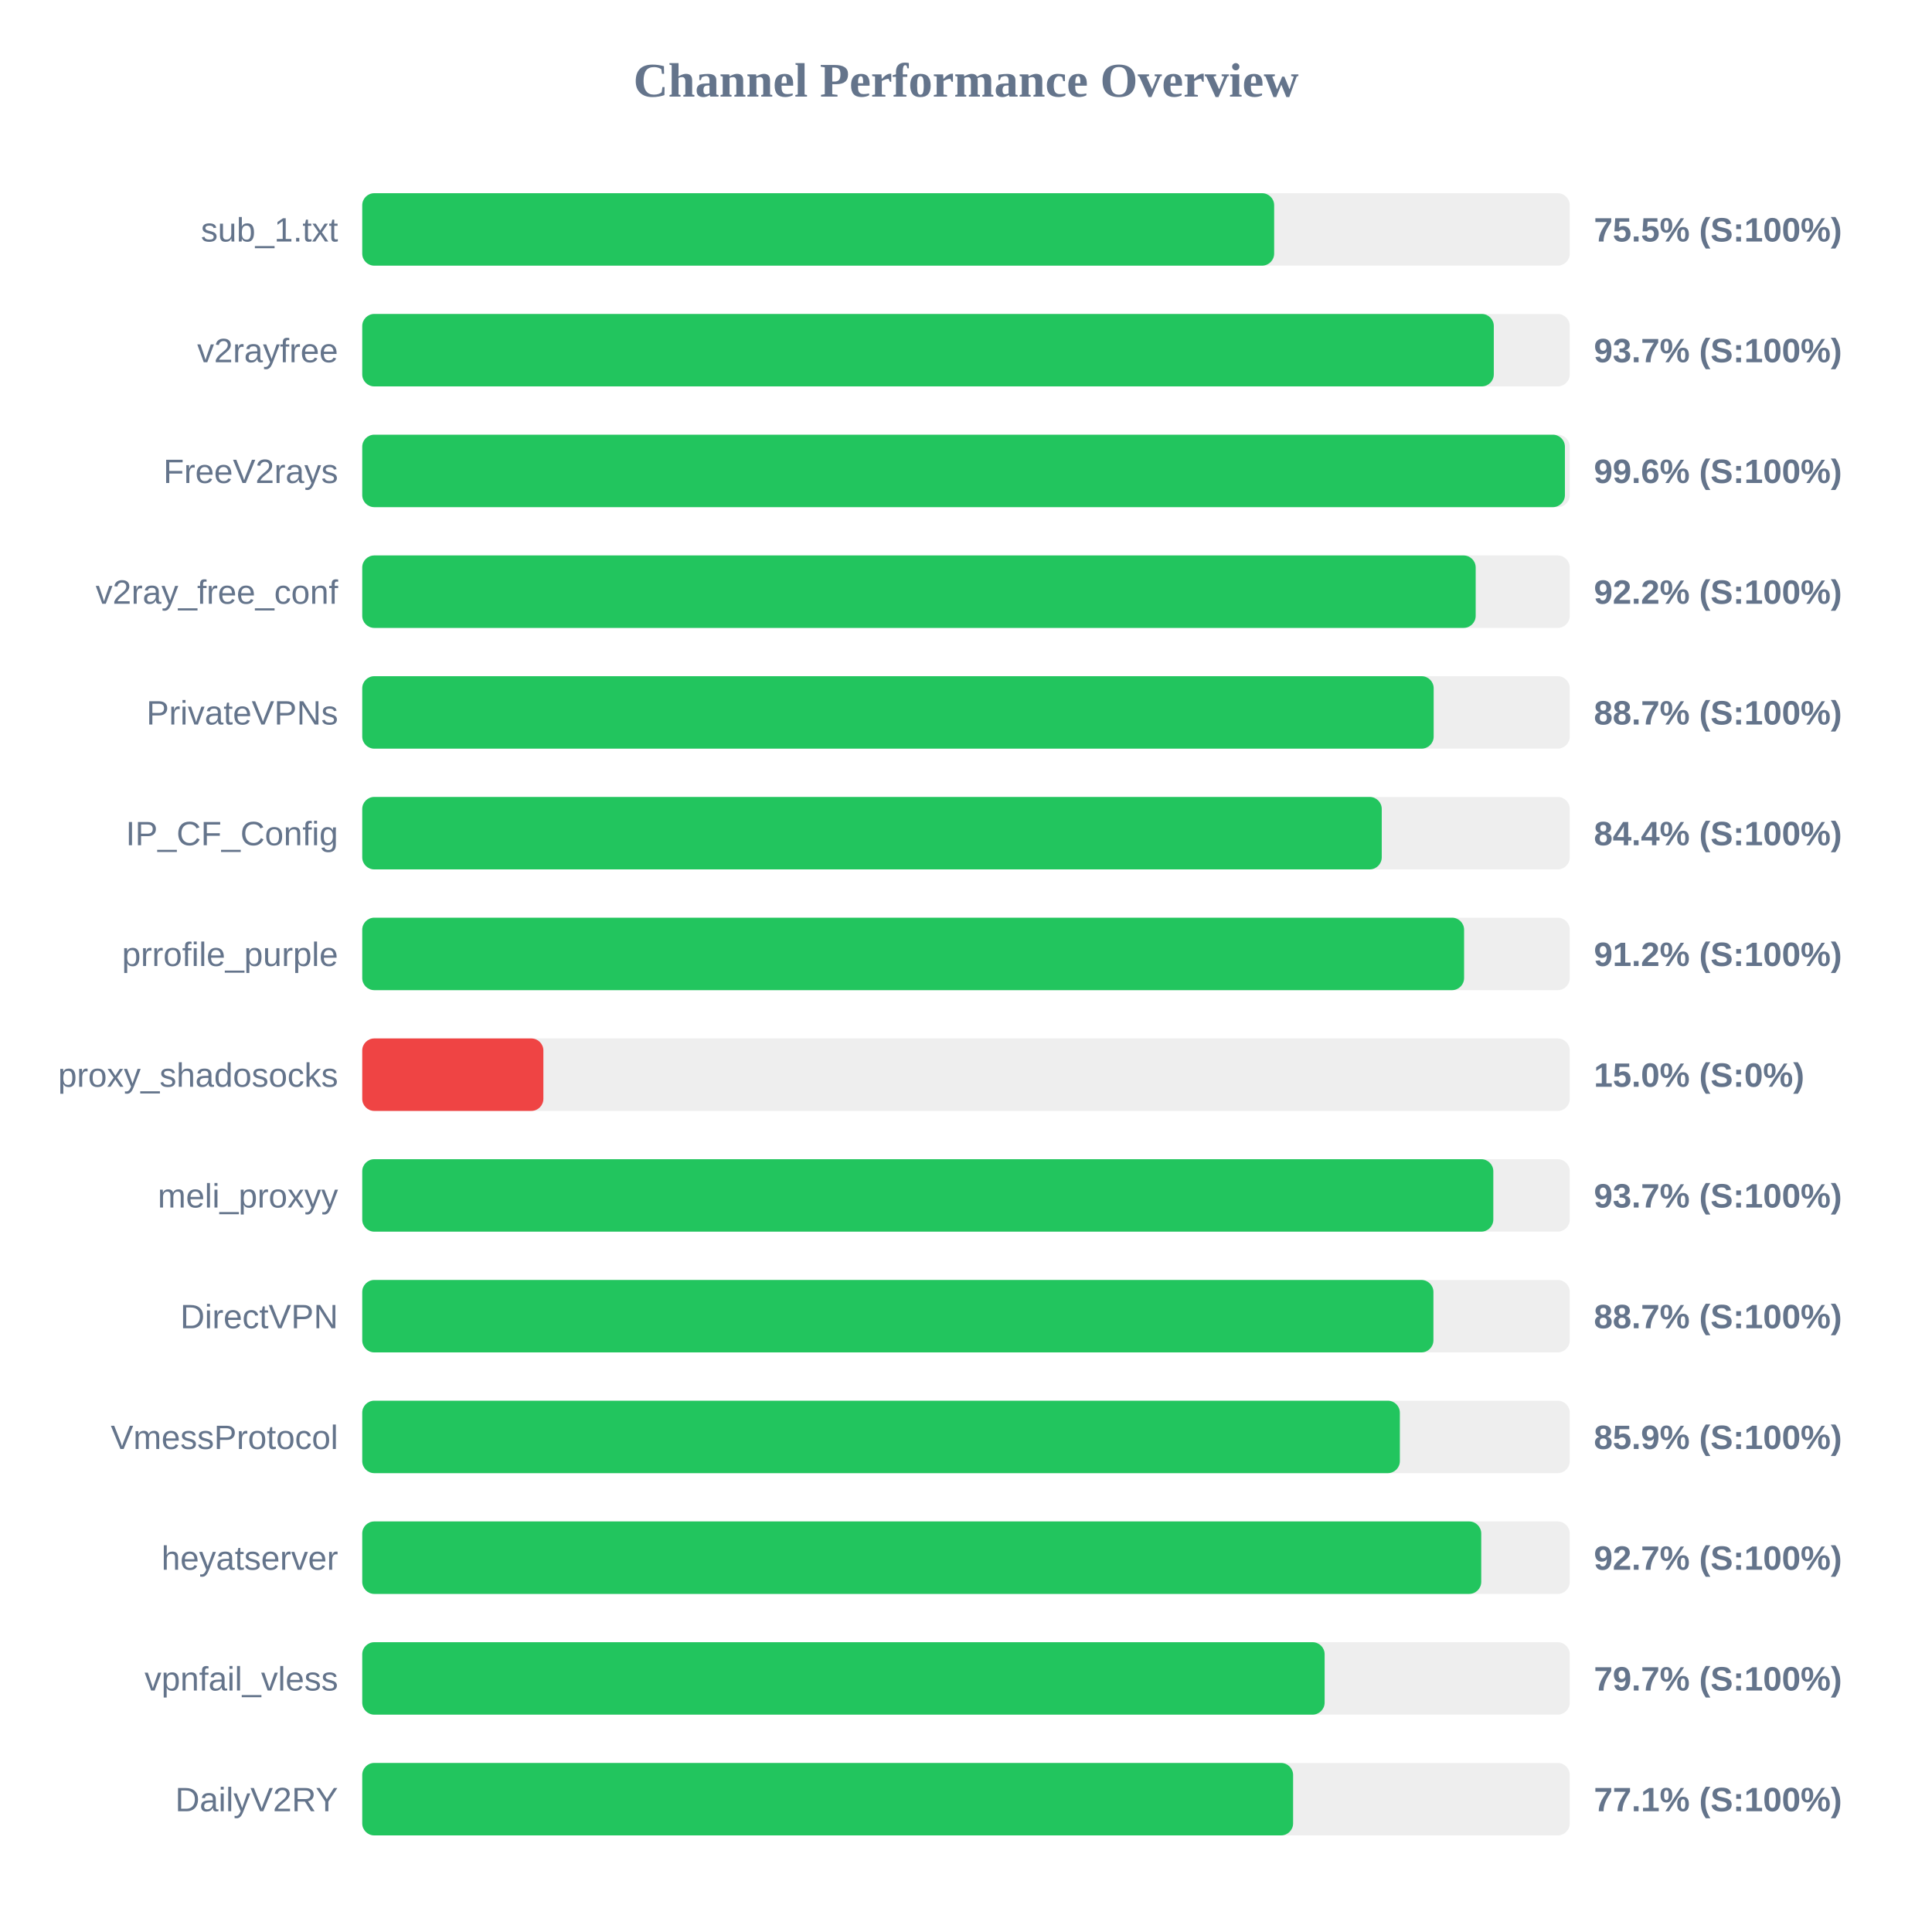
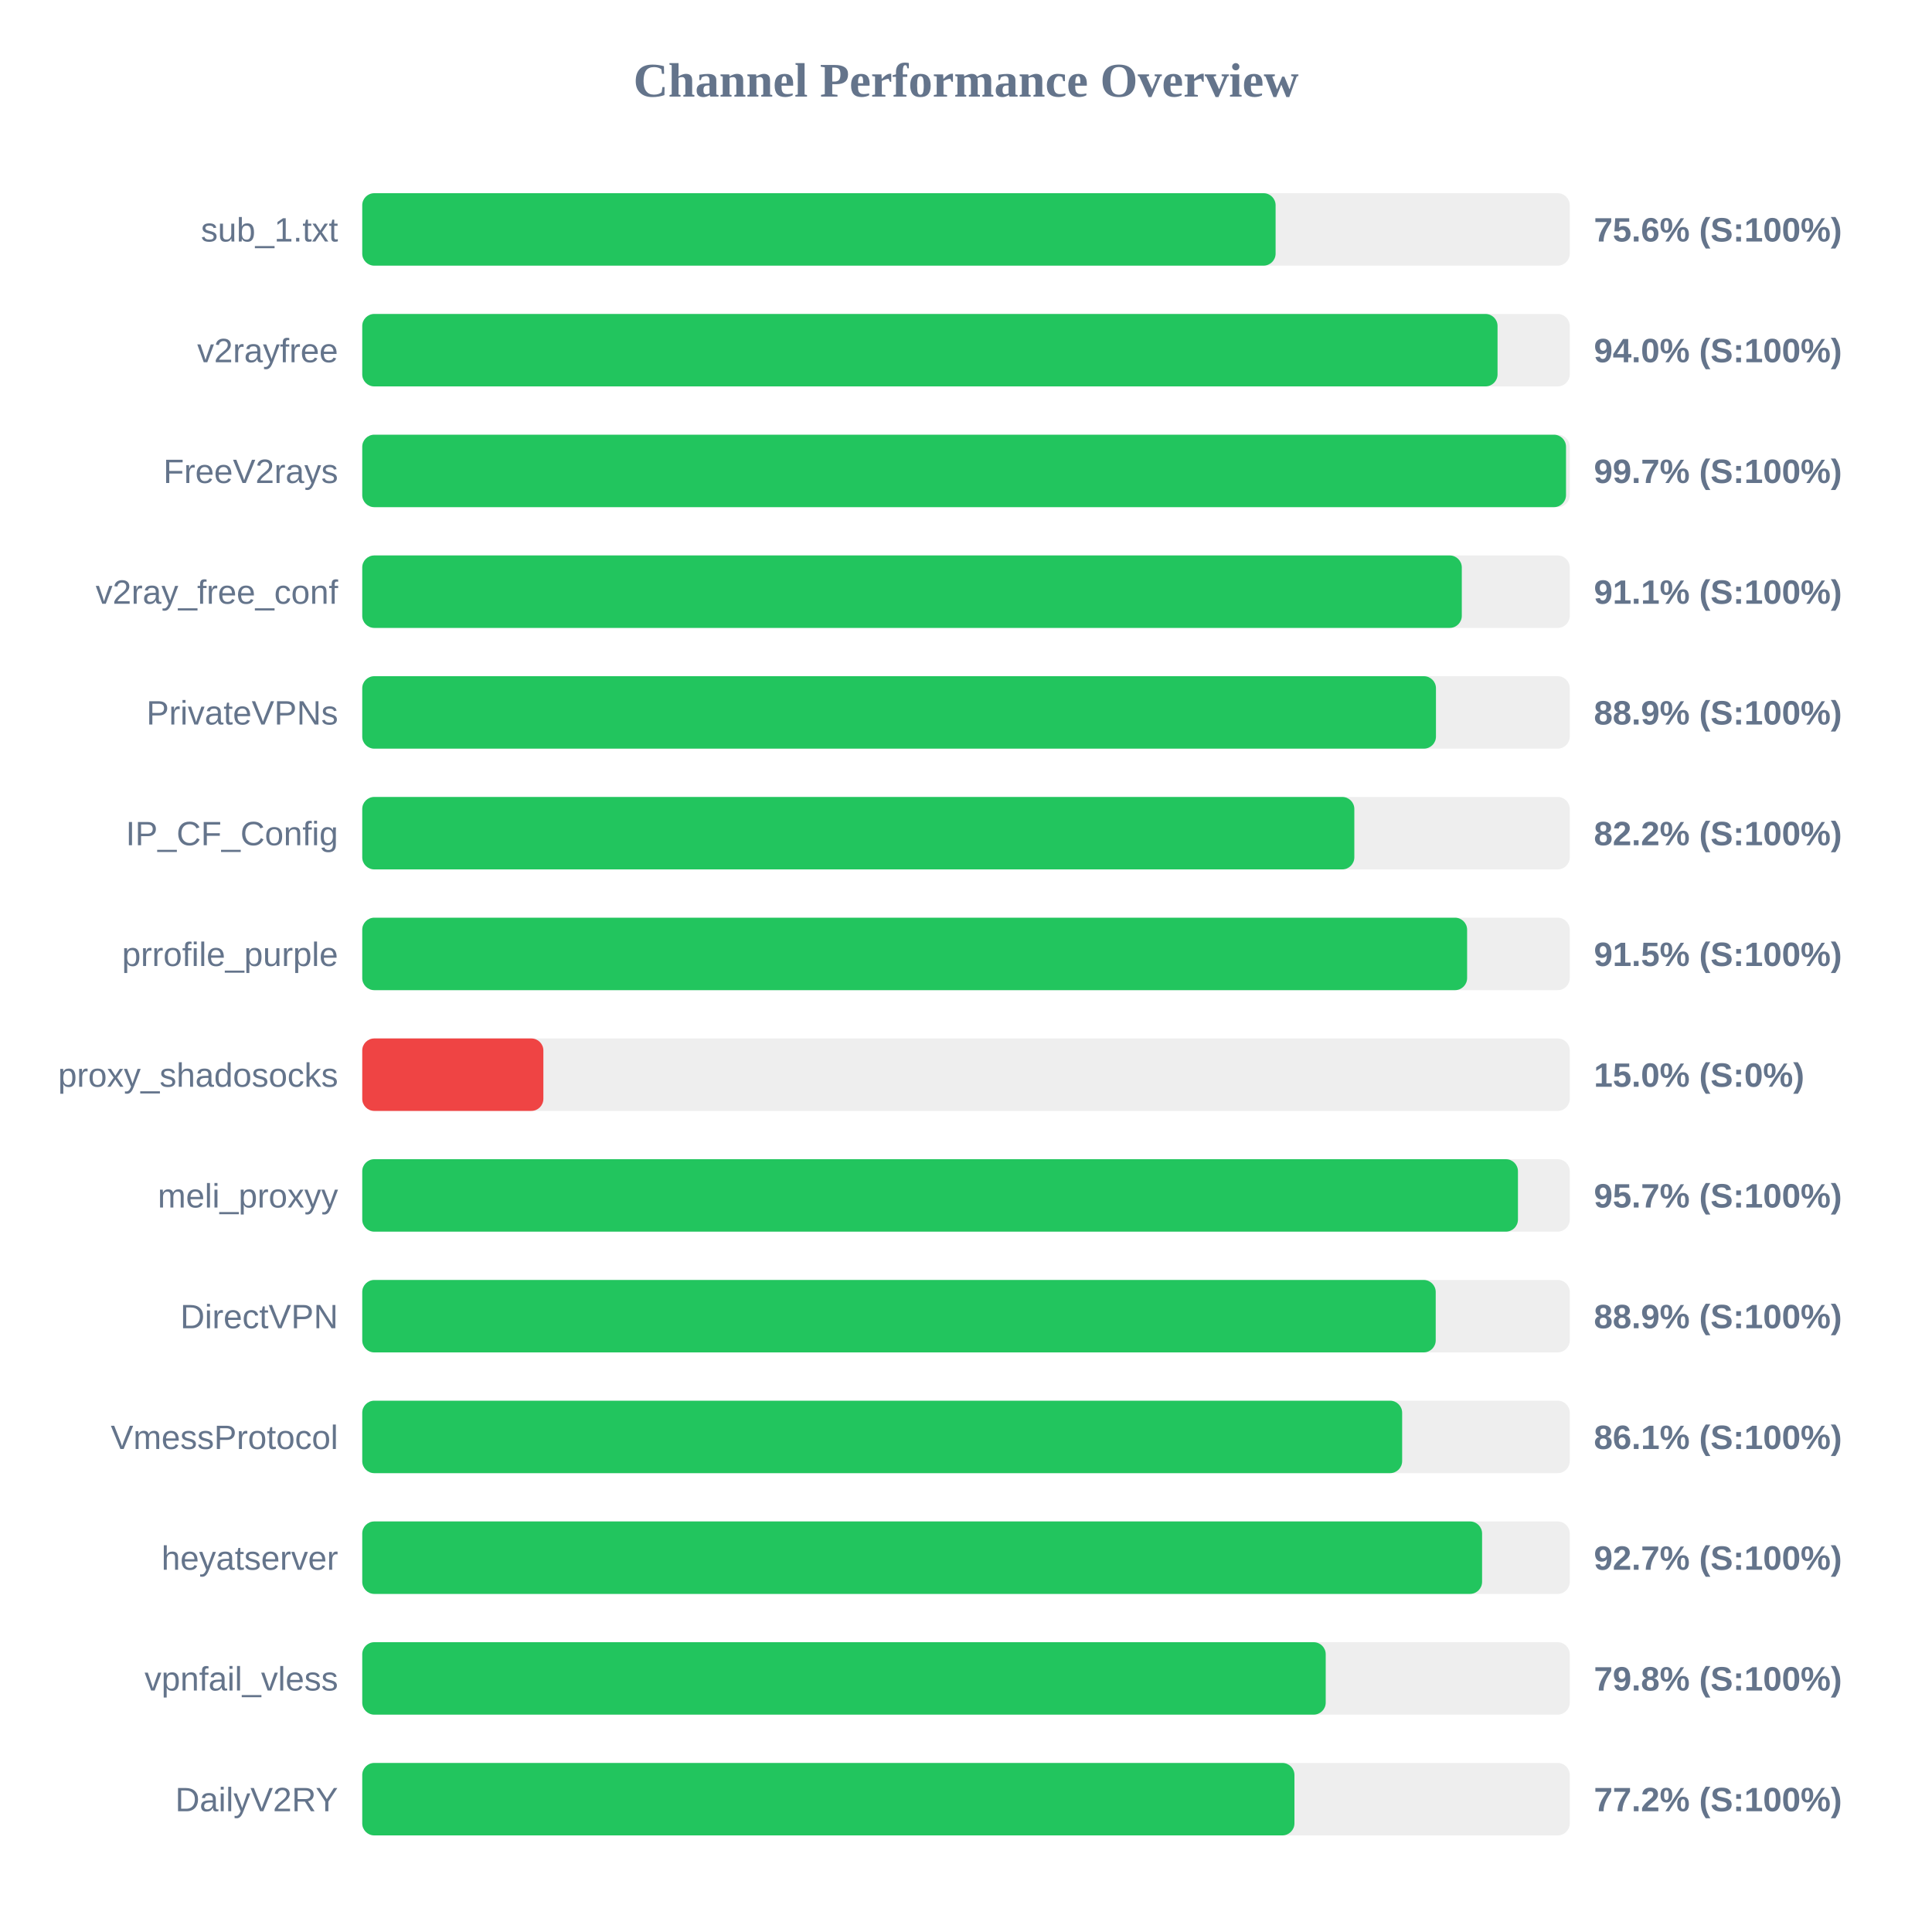
<svg xmlns="http://www.w3.org/2000/svg" width="800" height="800" version="1.1">
  <style>
        .row { font: 14px Arial; fill: #64748b; }
        .score { font: bold 14px Arial; fill: #64748b; }
    </style>
  <text x="400" y="40" text-anchor="middle" font-size="20px" font-weight="bold" fill="#64748b">Channel Performance Overview</text>
  <rect x="150" y="80" width="500" height="30" fill="#eee" rx="5" />
-   <rect x="150" y="80" width="377.6" height="30" fill="#22c55e" rx="5" />
+   <rect x="150" y="80" width="378.2" height="30" fill="#22c55e" rx="5" />
  <text x="140" y="100" text-anchor="end" class="row">sub_1.txt</text>
-   <text x="660" y="100" text-anchor="start" class="score">75.5% (S:100%)</text>
+   <text x="660" y="100" text-anchor="start" class="score">75.6% (S:100%)</text>
  <rect x="150" y="130" width="500" height="30" fill="#eee" rx="5" />
-   <rect x="150" y="130" width="468.55" height="30" fill="#22c55e" rx="5" />
+   <rect x="150" y="130" width="470.1" height="30" fill="#22c55e" rx="5" />
  <text x="140" y="150" text-anchor="end" class="row">v2rayfree</text>
-   <text x="660" y="150" text-anchor="start" class="score">93.7% (S:100%)</text>
+   <text x="660" y="150" text-anchor="start" class="score">94.0% (S:100%)</text>
  <rect x="150" y="180" width="500" height="30" fill="#eee" rx="5" />
-   <rect x="150" y="180" width="498.0" height="30" fill="#22c55e" rx="5" />
+   <rect x="150" y="180" width="498.45" height="30" fill="#22c55e" rx="5" />
  <text x="140" y="200" text-anchor="end" class="row">FreeV2rays</text>
-   <text x="660" y="200" text-anchor="start" class="score">99.6% (S:100%)</text>
+   <text x="660" y="200" text-anchor="start" class="score">99.7% (S:100%)</text>
  <rect x="150" y="230" width="500" height="30" fill="#eee" rx="5" />
-   <rect x="150" y="230" width="461.05" height="30" fill="#22c55e" rx="5" />
+   <rect x="150" y="230" width="455.3" height="30" fill="#22c55e" rx="5" />
  <text x="140" y="250" text-anchor="end" class="row">v2ray_free_conf</text>
-   <text x="660" y="250" text-anchor="start" class="score">92.2% (S:100%)</text>
+   <text x="660" y="250" text-anchor="start" class="score">91.1% (S:100%)</text>
  <rect x="150" y="280" width="500" height="30" fill="#eee" rx="5" />
-   <rect x="150" y="280" width="443.65" height="30" fill="#22c55e" rx="5" />
+   <rect x="150" y="280" width="444.6" height="30" fill="#22c55e" rx="5" />
  <text x="140" y="300" text-anchor="end" class="row">PrivateVPNs</text>
-   <text x="660" y="300" text-anchor="start" class="score">88.7% (S:100%)</text>
+   <text x="660" y="300" text-anchor="start" class="score">88.9% (S:100%)</text>
  <rect x="150" y="330" width="500" height="30" fill="#eee" rx="5" />
-   <rect x="150" y="330" width="422.15" height="30" fill="#22c55e" rx="5" />
+   <rect x="150" y="330" width="410.8" height="30" fill="#22c55e" rx="5" />
  <text x="140" y="350" text-anchor="end" class="row">IP_CF_Config</text>
-   <text x="660" y="350" text-anchor="start" class="score">84.4% (S:100%)</text>
+   <text x="660" y="350" text-anchor="start" class="score">82.2% (S:100%)</text>
  <rect x="150" y="380" width="500" height="30" fill="#eee" rx="5" />
-   <rect x="150" y="380" width="456.25" height="30" fill="#22c55e" rx="5" />
+   <rect x="150" y="380" width="457.5" height="30" fill="#22c55e" rx="5" />
  <text x="140" y="400" text-anchor="end" class="row">prrofile_purple</text>
-   <text x="660" y="400" text-anchor="start" class="score">91.2% (S:100%)</text>
+   <text x="660" y="400" text-anchor="start" class="score">91.5% (S:100%)</text>
  <rect x="150" y="430" width="500" height="30" fill="#eee" rx="5" />
  <rect x="150" y="430" width="75.0" height="30" fill="#ef4444" rx="5" />
  <text x="140" y="450" text-anchor="end" class="row">proxy_shadosocks</text>
  <text x="660" y="450" text-anchor="start" class="score">15.0% (S:0%)</text>
  <rect x="150" y="480" width="500" height="30" fill="#eee" rx="5" />
-   <rect x="150" y="480" width="468.35" height="30" fill="#22c55e" rx="5" />
+   <rect x="150" y="480" width="478.55" height="30" fill="#22c55e" rx="5" />
  <text x="140" y="500" text-anchor="end" class="row">meli_proxyy</text>
-   <text x="660" y="500" text-anchor="start" class="score">93.7% (S:100%)</text>
+   <text x="660" y="500" text-anchor="start" class="score">95.7% (S:100%)</text>
  <rect x="150" y="530" width="500" height="30" fill="#eee" rx="5" />
-   <rect x="150" y="530" width="443.55" height="30" fill="#22c55e" rx="5" />
+   <rect x="150" y="530" width="444.5" height="30" fill="#22c55e" rx="5" />
  <text x="140" y="550" text-anchor="end" class="row">DirectVPN</text>
-   <text x="660" y="550" text-anchor="start" class="score">88.7% (S:100%)</text>
+   <text x="660" y="550" text-anchor="start" class="score">88.9% (S:100%)</text>
  <rect x="150" y="580" width="500" height="30" fill="#eee" rx="5" />
-   <rect x="150" y="580" width="429.65" height="30" fill="#22c55e" rx="5" />
+   <rect x="150" y="580" width="430.6" height="30" fill="#22c55e" rx="5" />
  <text x="140" y="600" text-anchor="end" class="row">VmessProtocol</text>
-   <text x="660" y="600" text-anchor="start" class="score">85.9% (S:100%)</text>
+   <text x="660" y="600" text-anchor="start" class="score">86.1% (S:100%)</text>
  <rect x="150" y="630" width="500" height="30" fill="#eee" rx="5" />
-   <rect x="150" y="630" width="463.35" height="30" fill="#22c55e" rx="5" />
+   <rect x="150" y="630" width="463.7" height="30" fill="#22c55e" rx="5" />
  <text x="140" y="650" text-anchor="end" class="row">heyatserver</text>
  <text x="660" y="650" text-anchor="start" class="score">92.7% (S:100%)</text>
  <rect x="150" y="680" width="500" height="30" fill="#eee" rx="5" />
-   <rect x="150" y="680" width="398.5" height="30" fill="#22c55e" rx="5" />
+   <rect x="150" y="680" width="398.95" height="30" fill="#22c55e" rx="5" />
  <text x="140" y="700" text-anchor="end" class="row">vpnfail_vless</text>
-   <text x="660" y="700" text-anchor="start" class="score">79.7% (S:100%)</text>
+   <text x="660" y="700" text-anchor="start" class="score">79.8% (S:100%)</text>
  <rect x="150" y="730" width="500" height="30" fill="#eee" rx="5" />
-   <rect x="150" y="730" width="385.45" height="30" fill="#22c55e" rx="5" />
+   <rect x="150" y="730" width="386.0" height="30" fill="#22c55e" rx="5" />
  <text x="140" y="750" text-anchor="end" class="row">DailyV2RY</text>
-   <text x="660" y="750" text-anchor="start" class="score">77.1% (S:100%)</text>
+   <text x="660" y="750" text-anchor="start" class="score">77.2% (S:100%)</text>
</svg>
